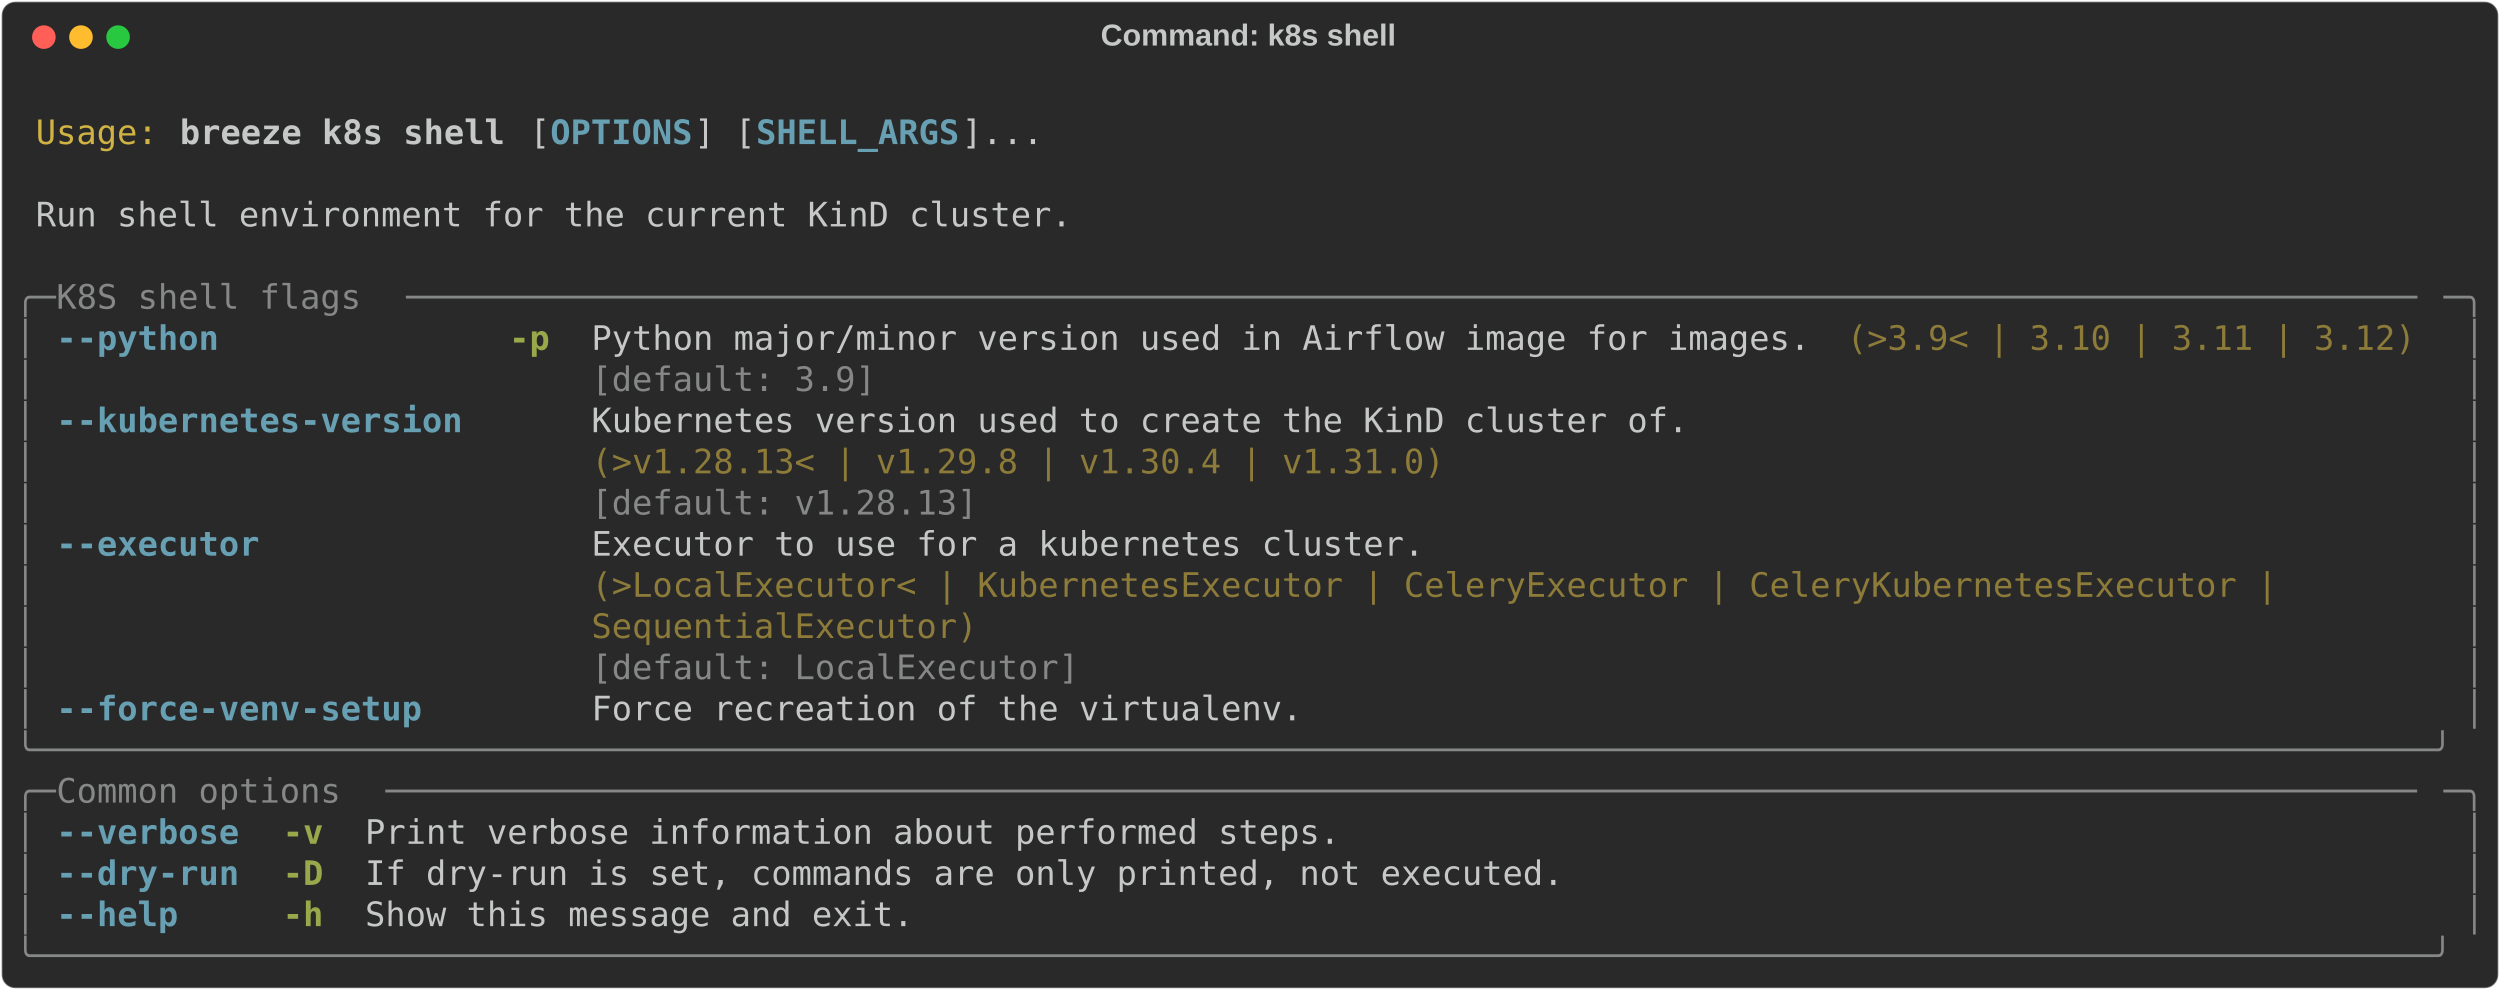
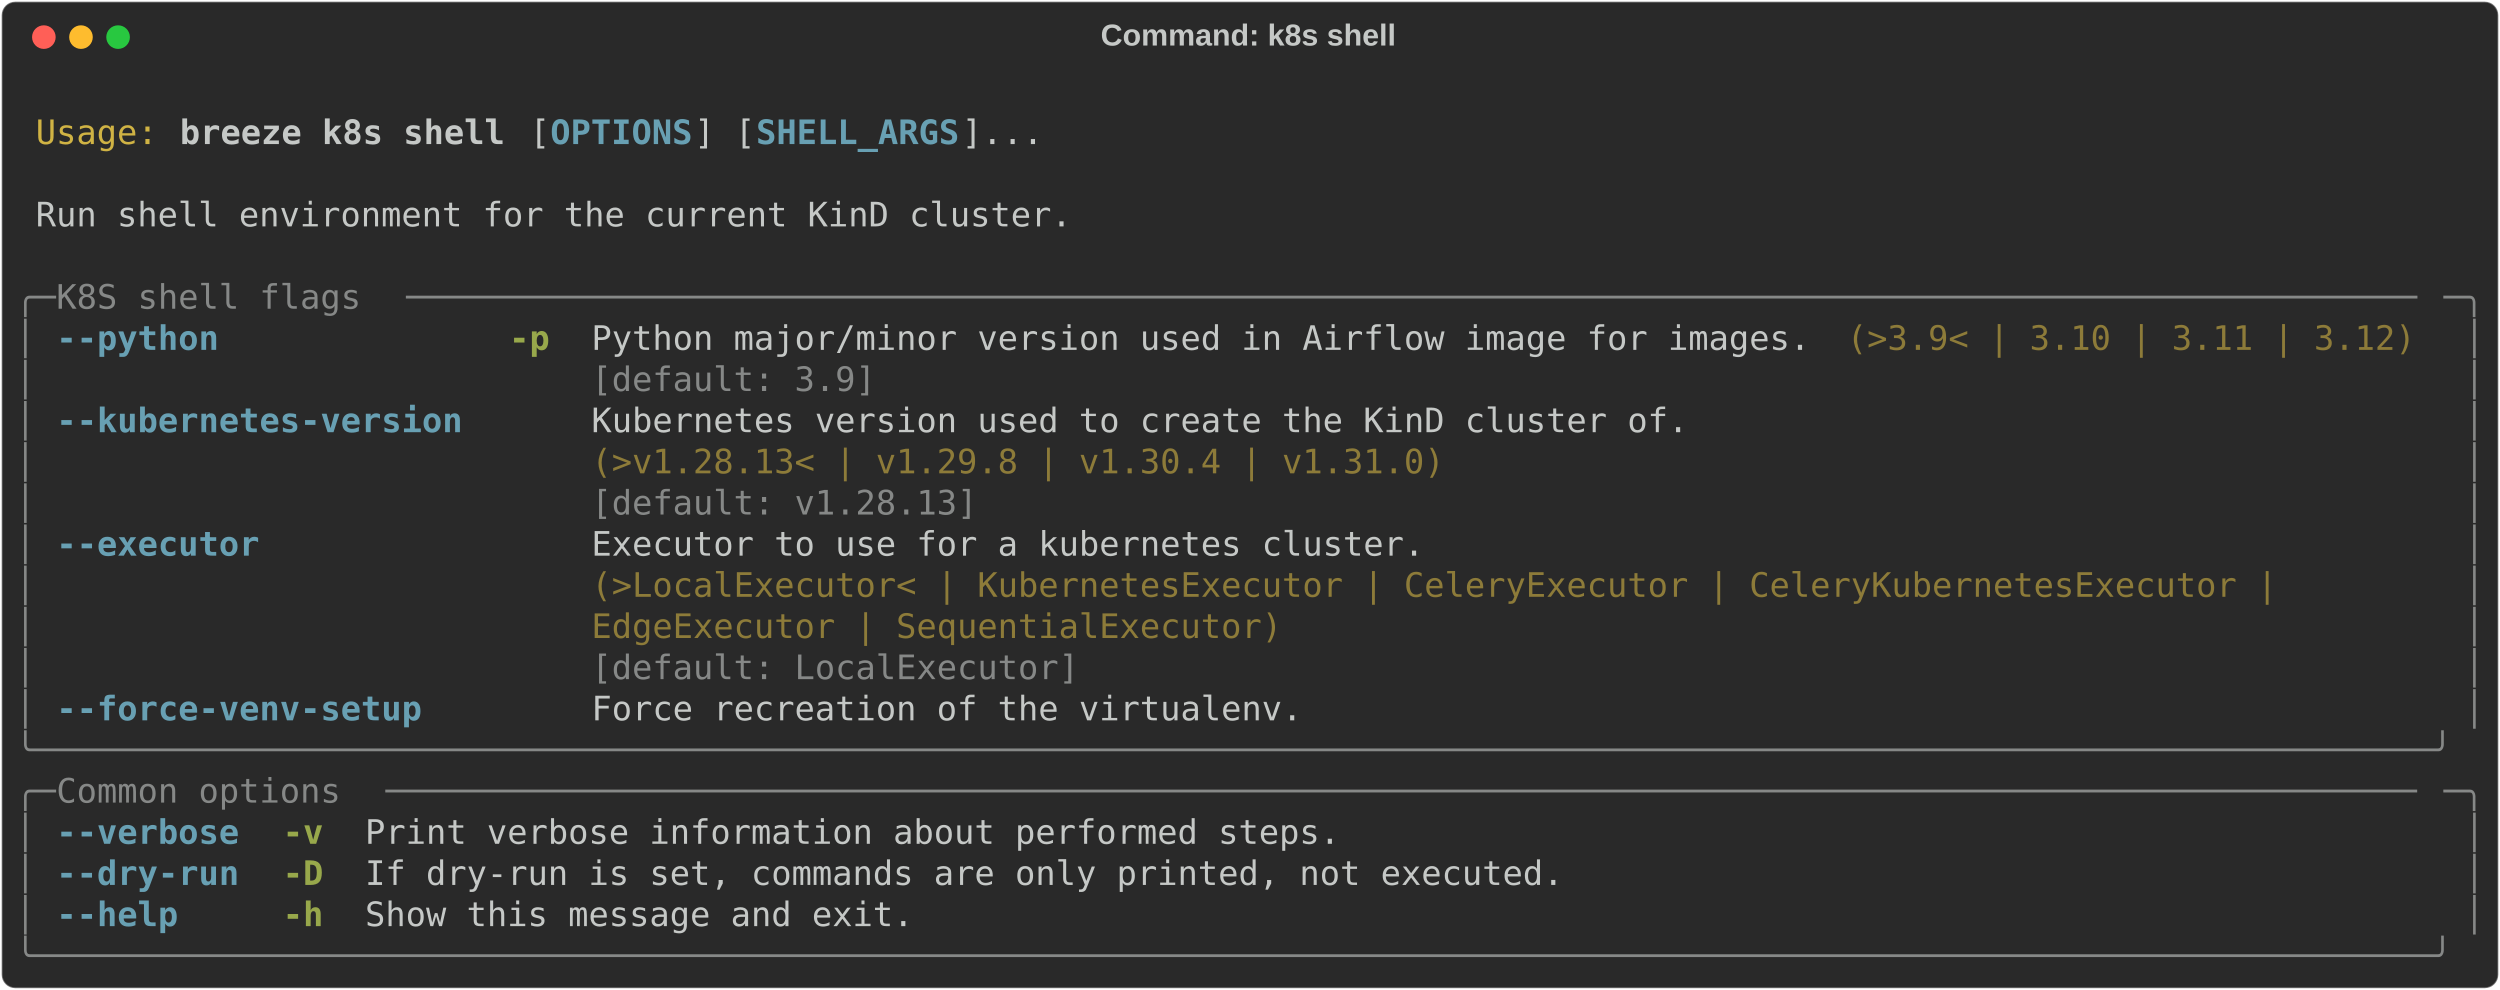
<svg xmlns="http://www.w3.org/2000/svg" class="rich-terminal" viewBox="0 0 1482 586.8">
  <style>

    @font-face {
        font-family: "Fira Code";
        src: local("FiraCode-Regular"),
                url("https://cdnjs.cloudflare.com/ajax/libs/firacode/6.2.0/woff2/FiraCode-Regular.woff2") format("woff2"),
                url("https://cdnjs.cloudflare.com/ajax/libs/firacode/6.2.0/woff/FiraCode-Regular.woff") format("woff");
        font-style: normal;
        font-weight: 400;
    }
    @font-face {
        font-family: "Fira Code";
        src: local("FiraCode-Bold"),
                url("https://cdnjs.cloudflare.com/ajax/libs/firacode/6.2.0/woff2/FiraCode-Bold.woff2") format("woff2"),
                url("https://cdnjs.cloudflare.com/ajax/libs/firacode/6.2.0/woff/FiraCode-Bold.woff") format("woff");
        font-style: bold;
        font-weight: 700;
    }

    .breeze-k8s-shell-matrix {
        font-family: Fira Code, monospace;
        font-size: 20px;
        line-height: 24.4px;
        font-variant-east-asian: full-width;
    }

    .breeze-k8s-shell-title {
        font-size: 18px;
        font-weight: bold;
        font-family: arial;
    }

    .breeze-k8s-shell-r1 { fill: #c5c8c6 }
.breeze-k8s-shell-r2 { fill: #d0b344 }
.breeze-k8s-shell-r3 { fill: #c5c8c6;font-weight: bold }
.breeze-k8s-shell-r4 { fill: #68a0b3;font-weight: bold }
.breeze-k8s-shell-r5 { fill: #868887 }
.breeze-k8s-shell-r6 { fill: #98a84b;font-weight: bold }
.breeze-k8s-shell-r7 { fill: #8d7b39 }
    </style>
  <defs>
    <clipPath id="breeze-k8s-shell-clip-terminal">
      <rect x="0" y="0" width="1463.0" height="535.8" />
    </clipPath>
    <clipPath id="breeze-k8s-shell-line-0">
      <rect x="0" y="1.5" width="1464" height="24.65" />
    </clipPath>
    <clipPath id="breeze-k8s-shell-line-1">
      <rect x="0" y="25.9" width="1464" height="24.65" />
    </clipPath>
    <clipPath id="breeze-k8s-shell-line-2">
      <rect x="0" y="50.3" width="1464" height="24.65" />
    </clipPath>
    <clipPath id="breeze-k8s-shell-line-3">
      <rect x="0" y="74.7" width="1464" height="24.65" />
    </clipPath>
    <clipPath id="breeze-k8s-shell-line-4">
      <rect x="0" y="99.1" width="1464" height="24.65" />
    </clipPath>
    <clipPath id="breeze-k8s-shell-line-5">
      <rect x="0" y="123.5" width="1464" height="24.65" />
    </clipPath>
    <clipPath id="breeze-k8s-shell-line-6">
      <rect x="0" y="147.9" width="1464" height="24.65" />
    </clipPath>
    <clipPath id="breeze-k8s-shell-line-7">
      <rect x="0" y="172.3" width="1464" height="24.65" />
    </clipPath>
    <clipPath id="breeze-k8s-shell-line-8">
      <rect x="0" y="196.7" width="1464" height="24.65" />
    </clipPath>
    <clipPath id="breeze-k8s-shell-line-9">
      <rect x="0" y="221.1" width="1464" height="24.65" />
    </clipPath>
    <clipPath id="breeze-k8s-shell-line-10">
      <rect x="0" y="245.5" width="1464" height="24.65" />
    </clipPath>
    <clipPath id="breeze-k8s-shell-line-11">
      <rect x="0" y="269.9" width="1464" height="24.65" />
    </clipPath>
    <clipPath id="breeze-k8s-shell-line-12">
      <rect x="0" y="294.3" width="1464" height="24.65" />
    </clipPath>
    <clipPath id="breeze-k8s-shell-line-13">
      <rect x="0" y="318.7" width="1464" height="24.65" />
    </clipPath>
    <clipPath id="breeze-k8s-shell-line-14">
      <rect x="0" y="343.1" width="1464" height="24.65" />
    </clipPath>
    <clipPath id="breeze-k8s-shell-line-15">
      <rect x="0" y="367.5" width="1464" height="24.65" />
    </clipPath>
    <clipPath id="breeze-k8s-shell-line-16">
      <rect x="0" y="391.9" width="1464" height="24.65" />
    </clipPath>
    <clipPath id="breeze-k8s-shell-line-17">
      <rect x="0" y="416.3" width="1464" height="24.65" />
    </clipPath>
    <clipPath id="breeze-k8s-shell-line-18">
      <rect x="0" y="440.7" width="1464" height="24.65" />
    </clipPath>
    <clipPath id="breeze-k8s-shell-line-19">
      <rect x="0" y="465.1" width="1464" height="24.65" />
    </clipPath>
    <clipPath id="breeze-k8s-shell-line-20">
      <rect x="0" y="489.5" width="1464" height="24.65" />
    </clipPath>
  </defs>
  <rect fill="#292929" stroke="rgba(255,255,255,0.35)" stroke-width="1" x="1" y="1" width="1480" height="584.8" rx="8" />
  <text class="breeze-k8s-shell-title" fill="#c5c8c6" text-anchor="middle" x="740" y="27">Command: k8s shell</text>
  <g transform="translate(26,22)">
    <circle cx="0" cy="0" r="7" fill="#ff5f57" />
    <circle cx="22" cy="0" r="7" fill="#febc2e" />
    <circle cx="44" cy="0" r="7" fill="#28c840" />
  </g>
  <g transform="translate(9, 41)" clip-path="url(#breeze-k8s-shell-clip-terminal)">
    <g class="breeze-k8s-shell-matrix">
      <text class="breeze-k8s-shell-r1" x="1464" y="20" textLength="12.2" clip-path="url(#breeze-k8s-shell-line-0)">
</text>
      <text class="breeze-k8s-shell-r2" x="12.2" y="44.4" textLength="73.2" clip-path="url(#breeze-k8s-shell-line-1)">Usage:</text>
      <text class="breeze-k8s-shell-r3" x="97.6" y="44.4" textLength="195.2" clip-path="url(#breeze-k8s-shell-line-1)">breeze k8s shell</text>
      <text class="breeze-k8s-shell-r1" x="305" y="44.4" textLength="12.2" clip-path="url(#breeze-k8s-shell-line-1)">[</text>
      <text class="breeze-k8s-shell-r4" x="317.2" y="44.4" textLength="85.4" clip-path="url(#breeze-k8s-shell-line-1)">OPTIONS</text>
      <text class="breeze-k8s-shell-r1" x="402.6" y="44.4" textLength="36.6" clip-path="url(#breeze-k8s-shell-line-1)">] [</text>
      <text class="breeze-k8s-shell-r4" x="439.2" y="44.4" textLength="122" clip-path="url(#breeze-k8s-shell-line-1)">SHELL_ARGS</text>
      <text class="breeze-k8s-shell-r1" x="561.2" y="44.4" textLength="48.8" clip-path="url(#breeze-k8s-shell-line-1)">]...</text>
      <text class="breeze-k8s-shell-r1" x="1464" y="44.4" textLength="12.2" clip-path="url(#breeze-k8s-shell-line-1)">
</text>
      <text class="breeze-k8s-shell-r1" x="1464" y="68.8" textLength="12.2" clip-path="url(#breeze-k8s-shell-line-2)">
</text>
      <text class="breeze-k8s-shell-r1" x="12.2" y="93.2" textLength="622.2" clip-path="url(#breeze-k8s-shell-line-3)">Run shell environment for the current KinD cluster.</text>
      <text class="breeze-k8s-shell-r1" x="1464" y="93.2" textLength="12.2" clip-path="url(#breeze-k8s-shell-line-3)">
</text>
      <text class="breeze-k8s-shell-r1" x="1464" y="117.6" textLength="12.2" clip-path="url(#breeze-k8s-shell-line-4)">
</text>
      <text class="breeze-k8s-shell-r5" x="0" y="142" textLength="24.4" clip-path="url(#breeze-k8s-shell-line-5)">╭─</text>
      <text class="breeze-k8s-shell-r5" x="24.4" y="142" textLength="207.4" clip-path="url(#breeze-k8s-shell-line-5)"> K8S shell flags </text>
      <text class="breeze-k8s-shell-r5" x="231.8" y="142" textLength="1207.8" clip-path="url(#breeze-k8s-shell-line-5)">───────────────────────────────────────────────────────────────────────────────────────────────────</text>
      <text class="breeze-k8s-shell-r5" x="1439.6" y="142" textLength="24.4" clip-path="url(#breeze-k8s-shell-line-5)">─╮</text>
      <text class="breeze-k8s-shell-r1" x="1464" y="142" textLength="12.2" clip-path="url(#breeze-k8s-shell-line-5)">
</text>
      <text class="breeze-k8s-shell-r5" x="0" y="166.4" textLength="12.2" clip-path="url(#breeze-k8s-shell-line-6)">│</text>
      <text class="breeze-k8s-shell-r4" x="24.4" y="166.4" textLength="97.6" clip-path="url(#breeze-k8s-shell-line-6)">--python</text>
      <text class="breeze-k8s-shell-r6" x="292.8" y="166.4" textLength="24.4" clip-path="url(#breeze-k8s-shell-line-6)">-p</text>
      <text class="breeze-k8s-shell-r1" x="341.6" y="166.4" textLength="732" clip-path="url(#breeze-k8s-shell-line-6)">Python major/minor version used in Airflow image for images.</text>
      <text class="breeze-k8s-shell-r7" x="1085.8" y="166.4" textLength="341.6" clip-path="url(#breeze-k8s-shell-line-6)">(&gt;3.9&lt; | 3.10 | 3.11 | 3.12)</text>
      <text class="breeze-k8s-shell-r5" x="1451.8" y="166.4" textLength="12.2" clip-path="url(#breeze-k8s-shell-line-6)">│</text>
      <text class="breeze-k8s-shell-r1" x="1464" y="166.4" textLength="12.2" clip-path="url(#breeze-k8s-shell-line-6)">
</text>
      <text class="breeze-k8s-shell-r5" x="0" y="190.8" textLength="12.2" clip-path="url(#breeze-k8s-shell-line-7)">│</text>
      <text class="breeze-k8s-shell-r5" x="341.6" y="190.8" textLength="732" clip-path="url(#breeze-k8s-shell-line-7)">[default: 3.9]                                              </text>
      <text class="breeze-k8s-shell-r5" x="1451.8" y="190.8" textLength="12.2" clip-path="url(#breeze-k8s-shell-line-7)">│</text>
      <text class="breeze-k8s-shell-r1" x="1464" y="190.8" textLength="12.2" clip-path="url(#breeze-k8s-shell-line-7)">
</text>
      <text class="breeze-k8s-shell-r5" x="0" y="215.2" textLength="12.2" clip-path="url(#breeze-k8s-shell-line-8)">│</text>
      <text class="breeze-k8s-shell-r4" x="24.4" y="215.2" textLength="244" clip-path="url(#breeze-k8s-shell-line-8)">--kubernetes-version</text>
      <text class="breeze-k8s-shell-r1" x="341.6" y="215.2" textLength="658.8" clip-path="url(#breeze-k8s-shell-line-8)">Kubernetes version used to create the KinD cluster of.</text>
      <text class="breeze-k8s-shell-r5" x="1451.8" y="215.2" textLength="12.2" clip-path="url(#breeze-k8s-shell-line-8)">│</text>
      <text class="breeze-k8s-shell-r1" x="1464" y="215.2" textLength="12.2" clip-path="url(#breeze-k8s-shell-line-8)">
</text>
      <text class="breeze-k8s-shell-r5" x="0" y="239.6" textLength="12.2" clip-path="url(#breeze-k8s-shell-line-9)">│</text>
      <text class="breeze-k8s-shell-r7" x="341.6" y="239.6" textLength="658.8" clip-path="url(#breeze-k8s-shell-line-9)">(&gt;v1.28.13&lt; | v1.29.8 | v1.30.4 | v1.31.0)            </text>
      <text class="breeze-k8s-shell-r5" x="1451.8" y="239.6" textLength="12.2" clip-path="url(#breeze-k8s-shell-line-9)">│</text>
      <text class="breeze-k8s-shell-r1" x="1464" y="239.6" textLength="12.2" clip-path="url(#breeze-k8s-shell-line-9)">
</text>
      <text class="breeze-k8s-shell-r5" x="0" y="264" textLength="12.2" clip-path="url(#breeze-k8s-shell-line-10)">│</text>
      <text class="breeze-k8s-shell-r5" x="341.6" y="264" textLength="658.8" clip-path="url(#breeze-k8s-shell-line-10)">[default: v1.28.13]                                   </text>
      <text class="breeze-k8s-shell-r5" x="1451.8" y="264" textLength="12.2" clip-path="url(#breeze-k8s-shell-line-10)">│</text>
      <text class="breeze-k8s-shell-r1" x="1464" y="264" textLength="12.2" clip-path="url(#breeze-k8s-shell-line-10)">
</text>
      <text class="breeze-k8s-shell-r5" x="0" y="288.4" textLength="12.2" clip-path="url(#breeze-k8s-shell-line-11)">│</text>
      <text class="breeze-k8s-shell-r4" x="24.4" y="288.4" textLength="122" clip-path="url(#breeze-k8s-shell-line-11)">--executor</text>
      <text class="breeze-k8s-shell-r1" x="341.6" y="288.4" textLength="1098" clip-path="url(#breeze-k8s-shell-line-11)">Executor to use for a kubernetes cluster.                                                 </text>
      <text class="breeze-k8s-shell-r5" x="1451.8" y="288.4" textLength="12.2" clip-path="url(#breeze-k8s-shell-line-11)">│</text>
      <text class="breeze-k8s-shell-r1" x="1464" y="288.4" textLength="12.2" clip-path="url(#breeze-k8s-shell-line-11)">
</text>
      <text class="breeze-k8s-shell-r5" x="0" y="312.8" textLength="12.2" clip-path="url(#breeze-k8s-shell-line-12)">│</text>
      <text class="breeze-k8s-shell-r7" x="341.6" y="312.8" textLength="1098" clip-path="url(#breeze-k8s-shell-line-12)">(&gt;LocalExecutor&lt; | KubernetesExecutor | CeleryExecutor | CeleryKubernetesExecutor |       </text>
      <text class="breeze-k8s-shell-r5" x="1451.8" y="312.8" textLength="12.2" clip-path="url(#breeze-k8s-shell-line-12)">│</text>
      <text class="breeze-k8s-shell-r1" x="1464" y="312.8" textLength="12.2" clip-path="url(#breeze-k8s-shell-line-12)">
</text>
      <text class="breeze-k8s-shell-r5" x="0" y="337.2" textLength="12.2" clip-path="url(#breeze-k8s-shell-line-13)">│</text>
-       <text class="breeze-k8s-shell-r7" x="341.6" y="337.2" textLength="1098" clip-path="url(#breeze-k8s-shell-line-13)">SequentialExecutor)                                                                       </text>
+       <text class="breeze-k8s-shell-r7" x="341.6" y="337.2" textLength="1098" clip-path="url(#breeze-k8s-shell-line-13)">EdgeExecutor | SequentialExecutor)                                                        </text>
      <text class="breeze-k8s-shell-r5" x="1451.8" y="337.2" textLength="12.2" clip-path="url(#breeze-k8s-shell-line-13)">│</text>
      <text class="breeze-k8s-shell-r1" x="1464" y="337.2" textLength="12.2" clip-path="url(#breeze-k8s-shell-line-13)">
</text>
      <text class="breeze-k8s-shell-r5" x="0" y="361.6" textLength="12.2" clip-path="url(#breeze-k8s-shell-line-14)">│</text>
      <text class="breeze-k8s-shell-r5" x="341.6" y="361.6" textLength="1098" clip-path="url(#breeze-k8s-shell-line-14)">[default: LocalExecutor]                                                                  </text>
      <text class="breeze-k8s-shell-r5" x="1451.8" y="361.6" textLength="12.2" clip-path="url(#breeze-k8s-shell-line-14)">│</text>
      <text class="breeze-k8s-shell-r1" x="1464" y="361.6" textLength="12.2" clip-path="url(#breeze-k8s-shell-line-14)">
</text>
      <text class="breeze-k8s-shell-r5" x="0" y="386" textLength="12.2" clip-path="url(#breeze-k8s-shell-line-15)">│</text>
      <text class="breeze-k8s-shell-r4" x="24.4" y="386" textLength="219.6" clip-path="url(#breeze-k8s-shell-line-15)">--force-venv-setup</text>
      <text class="breeze-k8s-shell-r1" x="341.6" y="386" textLength="427" clip-path="url(#breeze-k8s-shell-line-15)">Force recreation of the virtualenv.</text>
      <text class="breeze-k8s-shell-r5" x="1451.8" y="386" textLength="12.2" clip-path="url(#breeze-k8s-shell-line-15)">│</text>
      <text class="breeze-k8s-shell-r1" x="1464" y="386" textLength="12.2" clip-path="url(#breeze-k8s-shell-line-15)">
</text>
      <text class="breeze-k8s-shell-r5" x="0" y="410.4" textLength="1464" clip-path="url(#breeze-k8s-shell-line-16)">╰──────────────────────────────────────────────────────────────────────────────────────────────────────────────────────╯</text>
      <text class="breeze-k8s-shell-r1" x="1464" y="410.4" textLength="12.2" clip-path="url(#breeze-k8s-shell-line-16)">
</text>
      <text class="breeze-k8s-shell-r5" x="0" y="434.8" textLength="24.4" clip-path="url(#breeze-k8s-shell-line-17)">╭─</text>
      <text class="breeze-k8s-shell-r5" x="24.4" y="434.8" textLength="195.2" clip-path="url(#breeze-k8s-shell-line-17)"> Common options </text>
      <text class="breeze-k8s-shell-r5" x="219.6" y="434.8" textLength="1220" clip-path="url(#breeze-k8s-shell-line-17)">────────────────────────────────────────────────────────────────────────────────────────────────────</text>
      <text class="breeze-k8s-shell-r5" x="1439.6" y="434.8" textLength="24.4" clip-path="url(#breeze-k8s-shell-line-17)">─╮</text>
      <text class="breeze-k8s-shell-r1" x="1464" y="434.8" textLength="12.2" clip-path="url(#breeze-k8s-shell-line-17)">
</text>
      <text class="breeze-k8s-shell-r5" x="0" y="459.2" textLength="12.2" clip-path="url(#breeze-k8s-shell-line-18)">│</text>
      <text class="breeze-k8s-shell-r4" x="24.4" y="459.2" textLength="109.8" clip-path="url(#breeze-k8s-shell-line-18)">--verbose</text>
      <text class="breeze-k8s-shell-r6" x="158.6" y="459.2" textLength="24.4" clip-path="url(#breeze-k8s-shell-line-18)">-v</text>
      <text class="breeze-k8s-shell-r1" x="207.4" y="459.2" textLength="585.6" clip-path="url(#breeze-k8s-shell-line-18)">Print verbose information about performed steps.</text>
      <text class="breeze-k8s-shell-r5" x="1451.8" y="459.2" textLength="12.2" clip-path="url(#breeze-k8s-shell-line-18)">│</text>
      <text class="breeze-k8s-shell-r1" x="1464" y="459.2" textLength="12.2" clip-path="url(#breeze-k8s-shell-line-18)">
</text>
      <text class="breeze-k8s-shell-r5" x="0" y="483.6" textLength="12.2" clip-path="url(#breeze-k8s-shell-line-19)">│</text>
      <text class="breeze-k8s-shell-r4" x="24.4" y="483.6" textLength="109.8" clip-path="url(#breeze-k8s-shell-line-19)">--dry-run</text>
      <text class="breeze-k8s-shell-r6" x="158.6" y="483.6" textLength="24.4" clip-path="url(#breeze-k8s-shell-line-19)">-D</text>
      <text class="breeze-k8s-shell-r1" x="207.4" y="483.6" textLength="719.8" clip-path="url(#breeze-k8s-shell-line-19)">If dry-run is set, commands are only printed, not executed.</text>
      <text class="breeze-k8s-shell-r5" x="1451.8" y="483.6" textLength="12.2" clip-path="url(#breeze-k8s-shell-line-19)">│</text>
      <text class="breeze-k8s-shell-r1" x="1464" y="483.6" textLength="12.2" clip-path="url(#breeze-k8s-shell-line-19)">
</text>
      <text class="breeze-k8s-shell-r5" x="0" y="508" textLength="12.2" clip-path="url(#breeze-k8s-shell-line-20)">│</text>
      <text class="breeze-k8s-shell-r4" x="24.4" y="508" textLength="73.2" clip-path="url(#breeze-k8s-shell-line-20)">--help</text>
      <text class="breeze-k8s-shell-r6" x="158.6" y="508" textLength="24.4" clip-path="url(#breeze-k8s-shell-line-20)">-h</text>
      <text class="breeze-k8s-shell-r1" x="207.4" y="508" textLength="329.4" clip-path="url(#breeze-k8s-shell-line-20)">Show this message and exit.</text>
      <text class="breeze-k8s-shell-r5" x="1451.8" y="508" textLength="12.2" clip-path="url(#breeze-k8s-shell-line-20)">│</text>
      <text class="breeze-k8s-shell-r1" x="1464" y="508" textLength="12.2" clip-path="url(#breeze-k8s-shell-line-20)">
</text>
      <text class="breeze-k8s-shell-r5" x="0" y="532.4" textLength="1464" clip-path="url(#breeze-k8s-shell-line-21)">╰──────────────────────────────────────────────────────────────────────────────────────────────────────────────────────╯</text>
      <text class="breeze-k8s-shell-r1" x="1464" y="532.4" textLength="12.2" clip-path="url(#breeze-k8s-shell-line-21)">
</text>
    </g>
  </g>
</svg>
